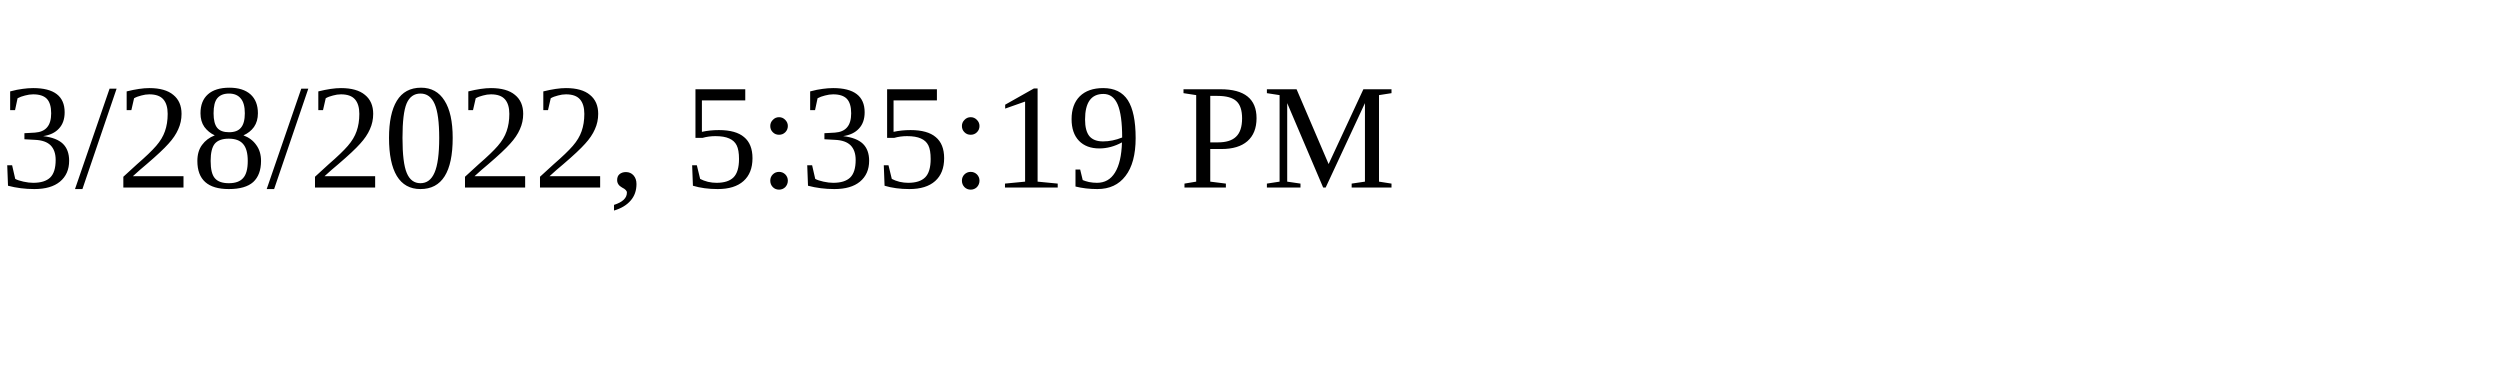
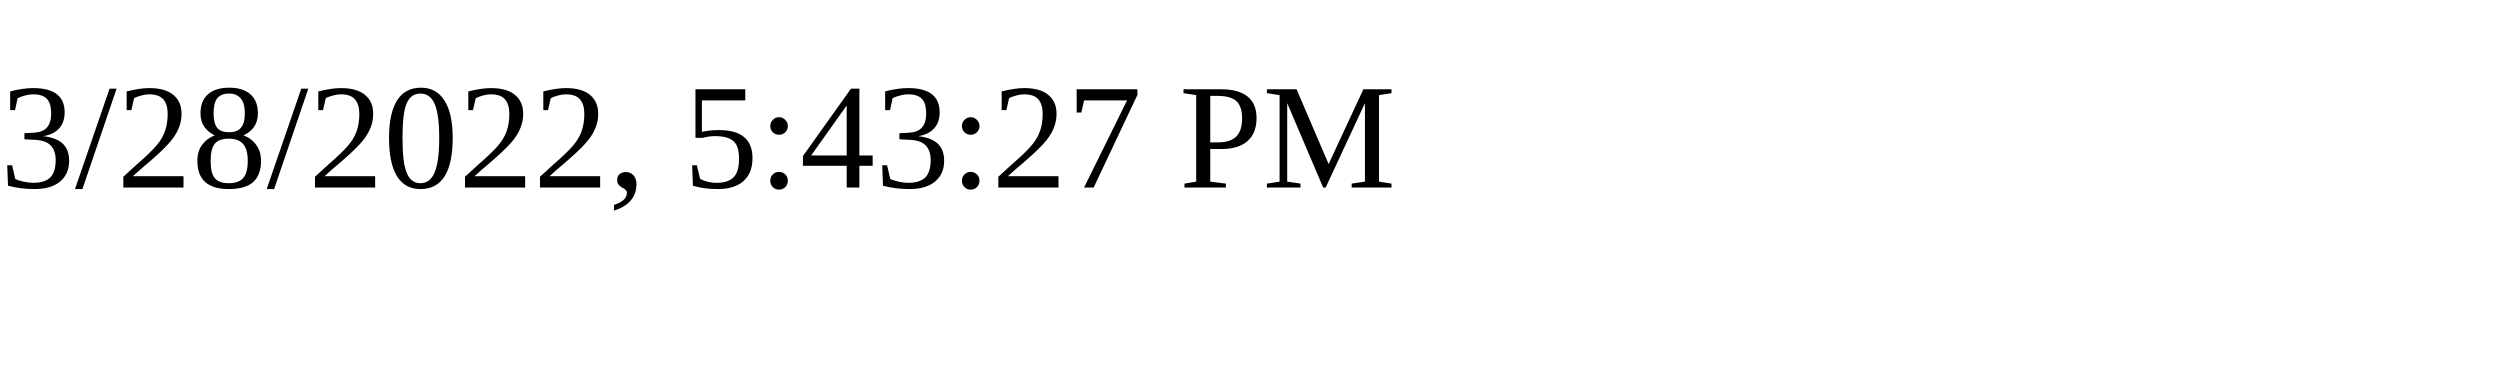
<svg xmlns="http://www.w3.org/2000/svg" height="30" width="200">
-   <text x="0" y="15">3/28/2022, 5:35:19 PM</text>
+   <text x="0" y="15">3/28/2022, 5:43:27 PM</text>
</svg>
